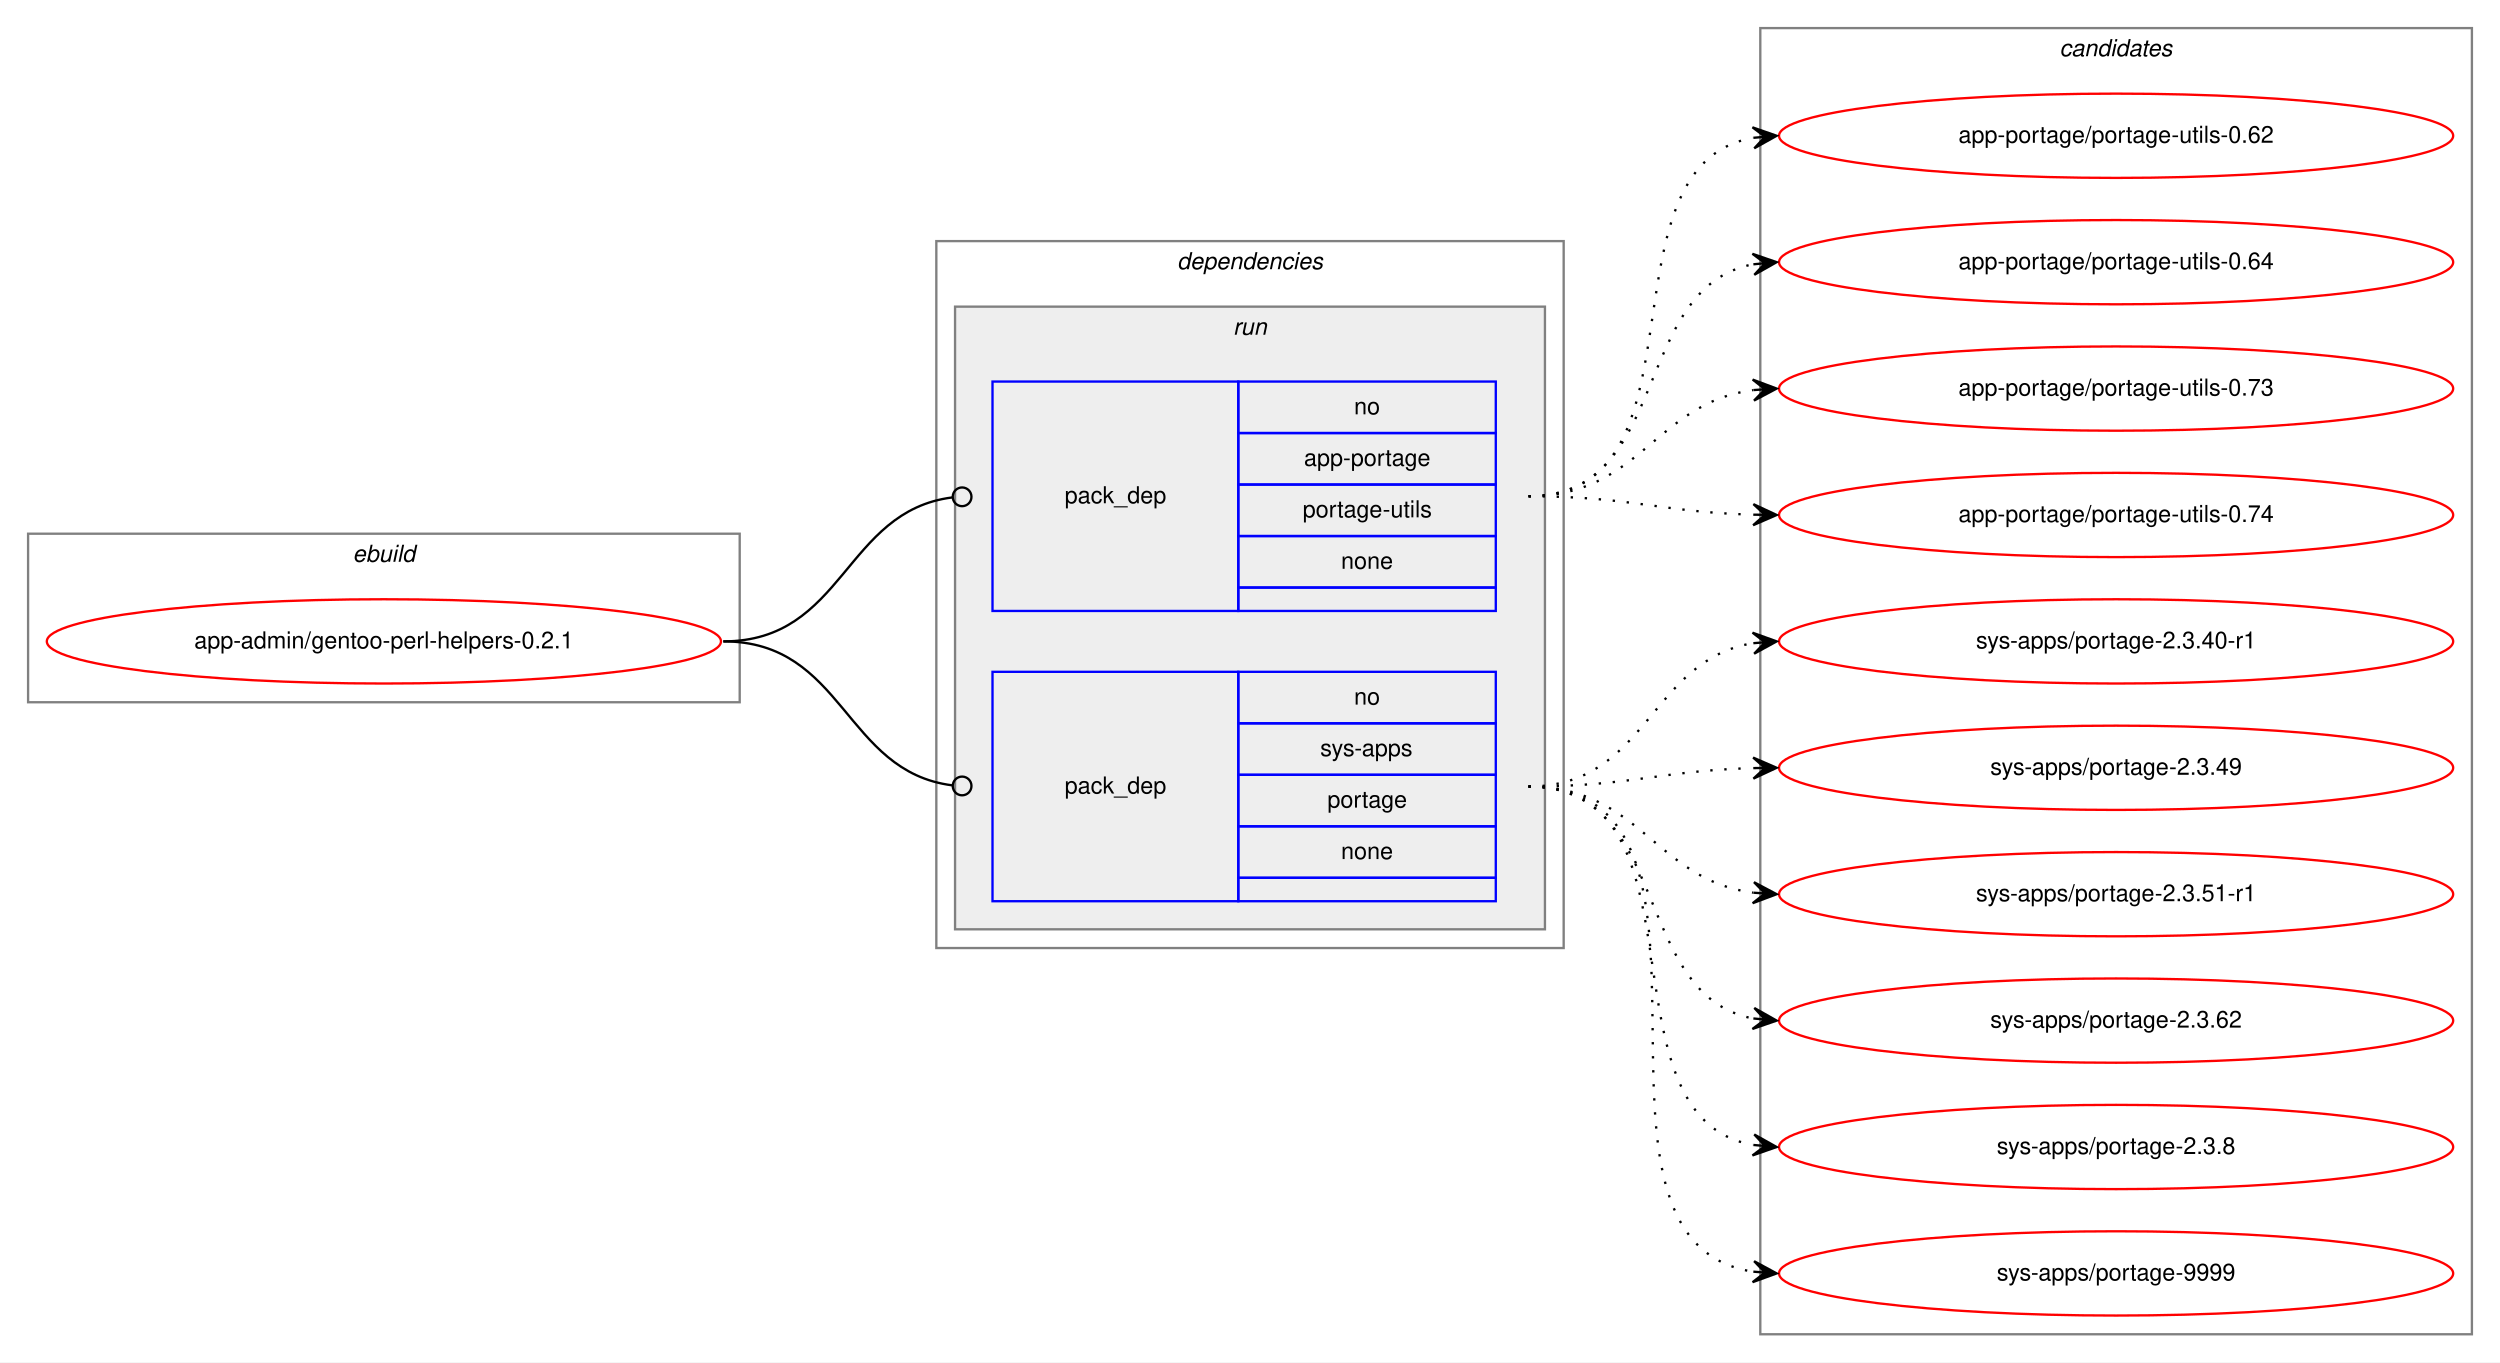
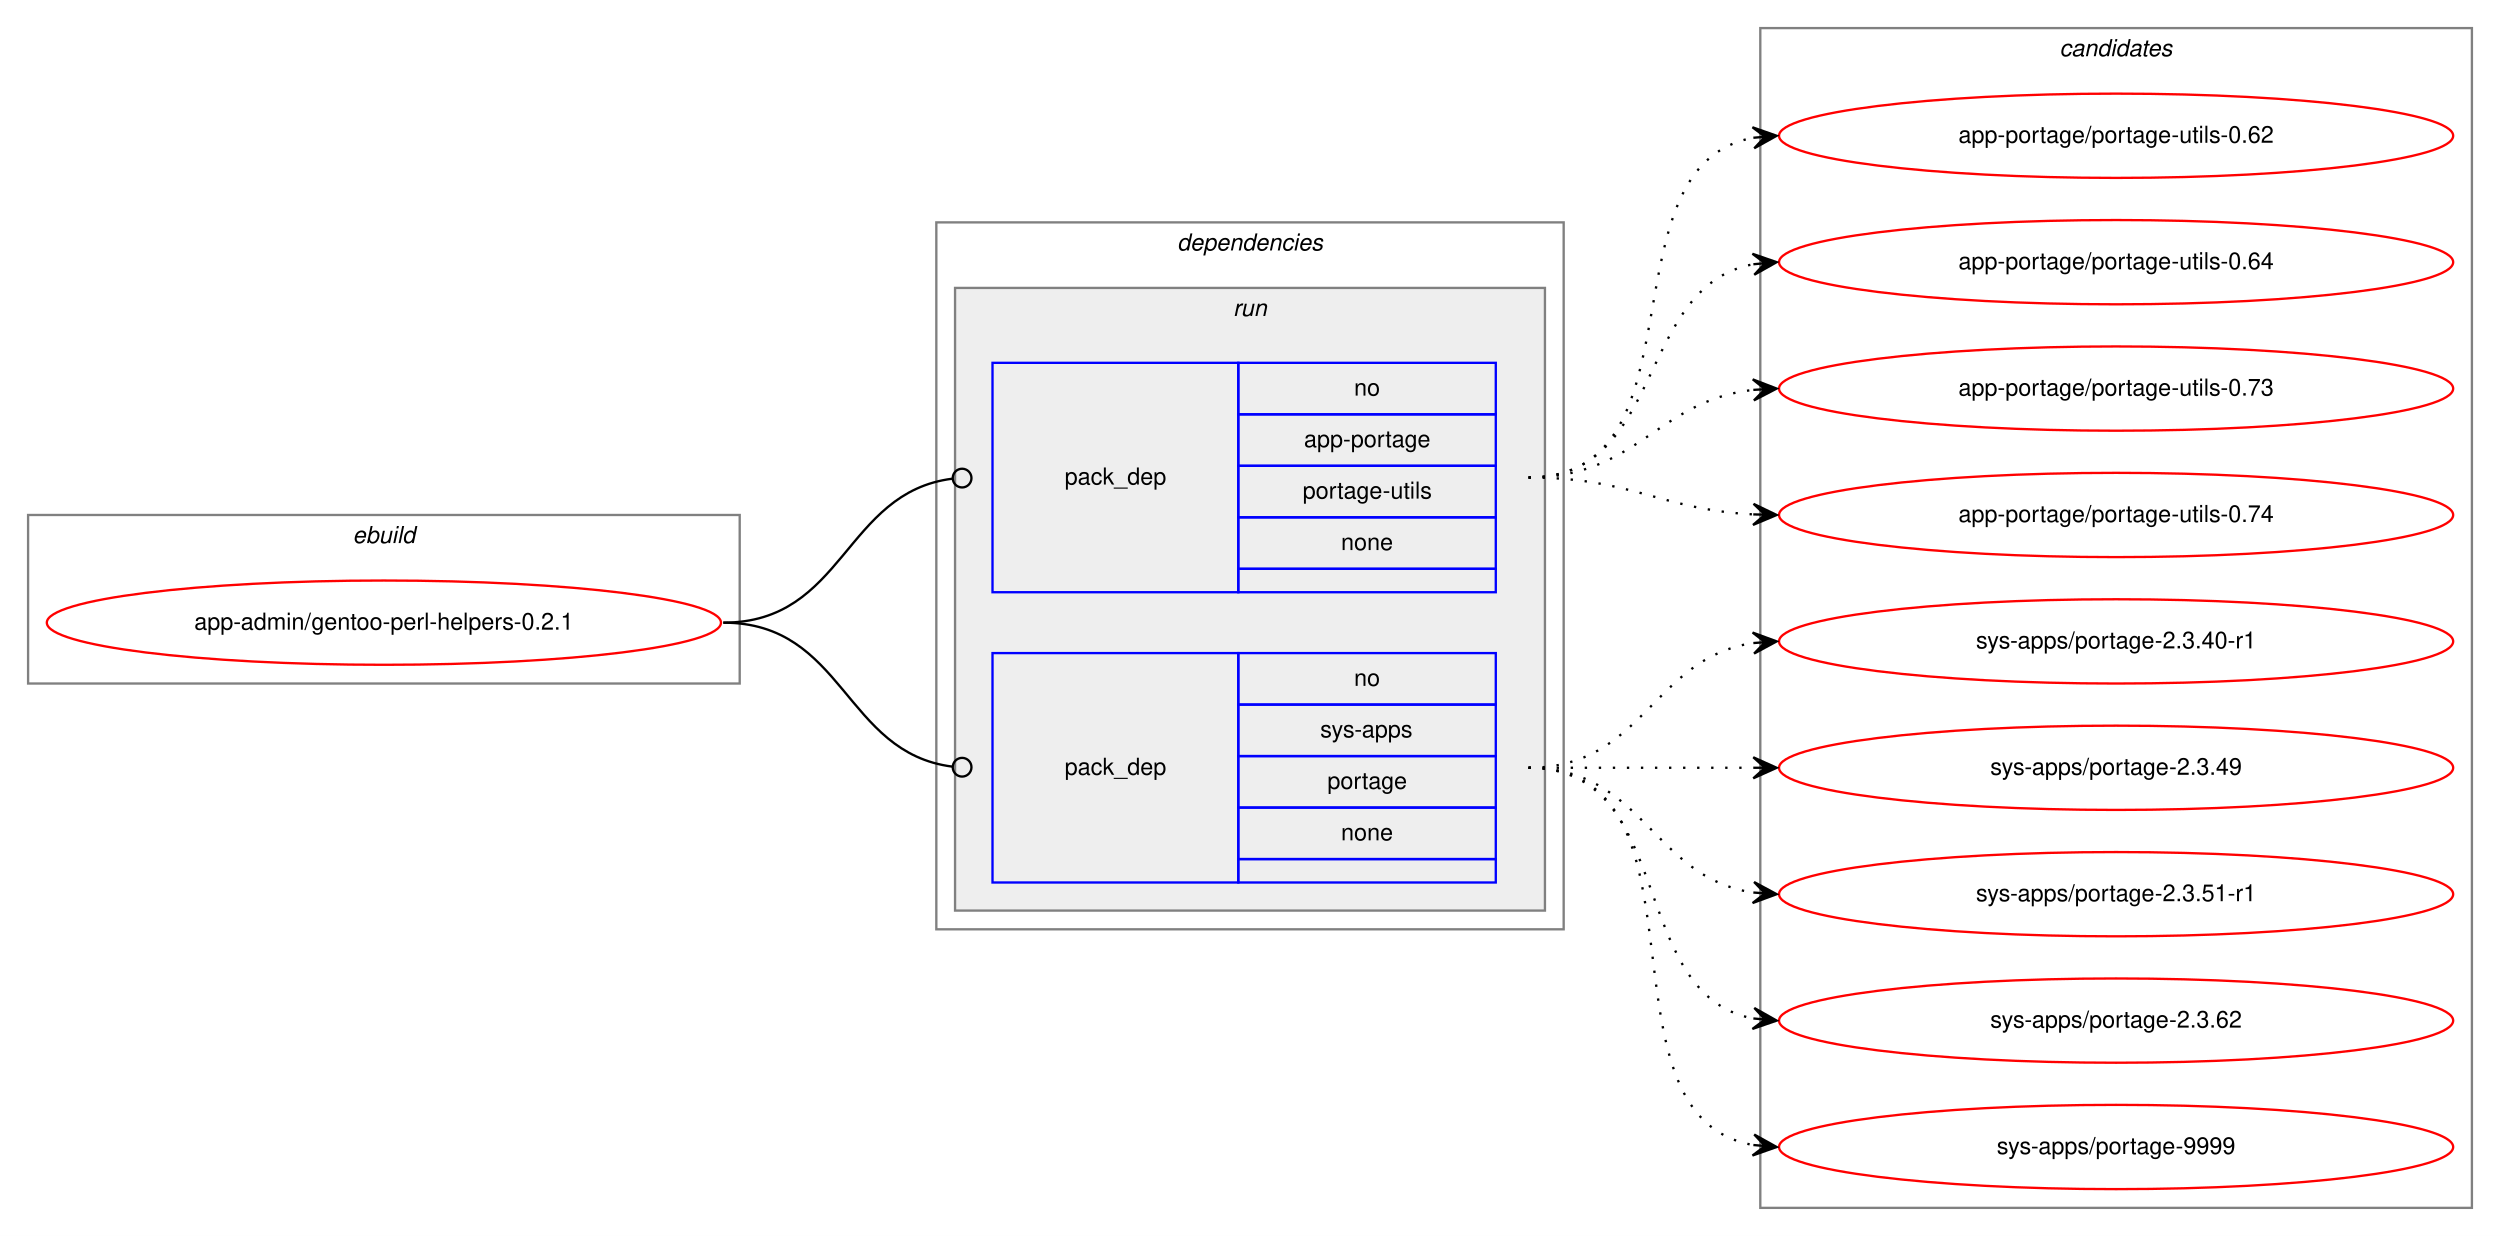
- <svg xmlns="http://www.w3.org/2000/svg" xmlns:xlink="http://www.w3.org/1999/xlink" width="1068pt" height="582pt" viewBox="0.00 0.00 1068.00 582.00">
-   <g id="graph0" class="graph" transform="scale(1 1) rotate(0) translate(4 578)">
-     <polygon fill="white" stroke="transparent" points="-4,4 -4,-578 1064,-578 1064,4 -4,4" />
+ <svg xmlns="http://www.w3.org/2000/svg" xmlns:xlink="http://www.w3.org/1999/xlink" width="1068pt" height="528pt" viewBox="0.00 0.00 1068.00 528.00">
+   <g id="graph0" class="graph" transform="scale(1 1) rotate(0) translate(4 524)">
+     <polygon fill="white" stroke="transparent" points="-4,4 -4,-524 1064,-524 1064,4 -4,4" />
    <g id="clust1" class="cluster">
-       <polygon fill="none" stroke="gray" points="8,-278 8,-350 312,-350 312,-278 8,-278" />
-       <text text-anchor="start" x="146.66" y="-338" font-family="Helvetica,sans-Serif" font-style="italic" font-size="10.00">ebuild</text>
+       <polygon fill="none" stroke="gray" points="8,-232 8,-304 312,-304 312,-232 8,-232" />
+       <text text-anchor="start" x="146.66" y="-292" font-family="Helvetica,sans-Serif" font-style="italic" font-size="10.00">ebuild</text>
    </g>
    <g id="clust2" class="cluster">
-       <polygon fill="none" stroke="gray" points="396,-173 396,-475 664,-475 664,-173 396,-173" />
-       <text text-anchor="start" x="498.88" y="-463" font-family="Helvetica,sans-Serif" font-style="italic" font-size="10.00">dependencies</text>
+       <polygon fill="none" stroke="gray" points="396,-127 396,-429 664,-429 664,-127 396,-127" />
+       <text text-anchor="start" x="498.88" y="-417" font-family="Helvetica,sans-Serif" font-style="italic" font-size="10.00">dependencies</text>
    </g>
    <g id="clust5" class="cluster">
-       <polygon fill="#eeeeee" stroke="gray" points="404,-181 404,-447 656,-447 656,-181 404,-181" />
-       <text text-anchor="start" x="522.78" y="-435" font-family="Helvetica,sans-Serif" font-style="italic" font-size="10.00">run</text>
+       <polygon fill="#eeeeee" stroke="gray" points="404,-135 404,-401 656,-401 656,-135 404,-135" />
+       <text text-anchor="start" x="522.78" y="-389" font-family="Helvetica,sans-Serif" font-style="italic" font-size="10.00">run</text>
    </g>
    <g id="clust8" class="cluster">
-       <polygon fill="none" stroke="gray" points="748,-8 748,-566 1052,-566 1052,-8 748,-8" />
-       <text text-anchor="start" x="875.82" y="-554" font-family="Helvetica,sans-Serif" font-style="italic" font-size="10.00">candidates</text>
+       <polygon fill="none" stroke="gray" points="748,-8 748,-512 1052,-512 1052,-8 748,-8" />
+       <text text-anchor="start" x="875.82" y="-500" font-family="Helvetica,sans-Serif" font-style="italic" font-size="10.00">candidates</text>
    </g>
    <g id="node1" class="node">
      <g id="a_node1">
        <a xlink:href="../app-admin/gentoo-perl-helpers-0.2.1.svg" xlink:title="app-admin/gentoo-perl-helpers-0.2.1">
-           <ellipse fill="none" stroke="red" cx="160" cy="-304" rx="144" ry="18" />
-           <text text-anchor="middle" x="160" y="-301" font-family="Helvetica,sans-Serif" font-size="10.00">app-admin/gentoo-perl-helpers-0.2.1</text>
+           <ellipse fill="none" stroke="red" cx="160" cy="-258" rx="144" ry="18" />
+           <text text-anchor="middle" x="160" y="-255" font-family="Helvetica,sans-Serif" font-size="10.00">app-admin/gentoo-perl-helpers-0.2.1</text>
        </a>
      </g>
    </g>
    <g id="node2" class="node">
-       <polygon fill="none" stroke="blue" points="420,-317 420,-415 525,-415 525,-317 420,-317" />
-       <text text-anchor="start" x="450.82" y="-363" font-family="Helvetica,sans-Serif" font-size="10.00">pack_dep</text>
-       <polygon fill="none" stroke="blue" points="525,-393 525,-415 635,-415 635,-393 525,-393" />
-       <text text-anchor="start" x="574.44" y="-401" font-family="Helvetica,sans-Serif" font-size="10.00">no</text>
-       <polygon fill="none" stroke="blue" points="525,-371 525,-393 635,-393 635,-371 525,-371" />
-       <text text-anchor="start" x="553.05" y="-379" font-family="Helvetica,sans-Serif" font-size="10.00">app-portage</text>
-       <polygon fill="none" stroke="blue" points="525,-349 525,-371 635,-371 635,-349 525,-349" />
-       <text text-anchor="start" x="552.5" y="-357" font-family="Helvetica,sans-Serif" font-size="10.00">portage-utils</text>
-       <polygon fill="none" stroke="blue" points="525,-327 525,-349 635,-349 635,-327 525,-327" />
-       <text text-anchor="start" x="568.88" y="-335" font-family="Helvetica,sans-Serif" font-size="10.00">none</text>
-       <polygon fill="none" stroke="blue" points="525,-317 525,-327 635,-327 635,-317 525,-317" />
+       <polygon fill="none" stroke="blue" points="420,-271 420,-369 525,-369 525,-271 420,-271" />
+       <text text-anchor="start" x="450.82" y="-317" font-family="Helvetica,sans-Serif" font-size="10.00">pack_dep</text>
+       <polygon fill="none" stroke="blue" points="525,-347 525,-369 635,-369 635,-347 525,-347" />
+       <text text-anchor="start" x="574.44" y="-355" font-family="Helvetica,sans-Serif" font-size="10.00">no</text>
+       <polygon fill="none" stroke="blue" points="525,-325 525,-347 635,-347 635,-325 525,-325" />
+       <text text-anchor="start" x="553.05" y="-333" font-family="Helvetica,sans-Serif" font-size="10.00">app-portage</text>
+       <polygon fill="none" stroke="blue" points="525,-303 525,-325 635,-325 635,-303 525,-303" />
+       <text text-anchor="start" x="552.5" y="-311" font-family="Helvetica,sans-Serif" font-size="10.00">portage-utils</text>
+       <polygon fill="none" stroke="blue" points="525,-281 525,-303 635,-303 635,-281 525,-281" />
+       <text text-anchor="start" x="568.88" y="-289" font-family="Helvetica,sans-Serif" font-size="10.00">none</text>
+       <polygon fill="none" stroke="blue" points="525,-271 525,-281 635,-281 635,-271 525,-271" />
    </g>
    <g id="edge1" class="edge">
-       <path fill="none" stroke="black" d="M305,-304C356.7,-304 356.59,-359.63 402.83,-365.5" />
-       <ellipse fill="none" stroke="black" cx="407.01" cy="-365.76" rx="4" ry="4" />
+       <path fill="none" stroke="black" d="M305,-258C356.7,-258 356.59,-313.63 402.83,-319.5" />
+       <ellipse fill="none" stroke="black" cx="407.01" cy="-319.76" rx="4" ry="4" />
    </g>
    <g id="node3" class="node">
-       <polygon fill="none" stroke="blue" points="420,-193 420,-291 525,-291 525,-193 420,-193" />
-       <text text-anchor="start" x="450.82" y="-239" font-family="Helvetica,sans-Serif" font-size="10.00">pack_dep</text>
-       <polygon fill="none" stroke="blue" points="525,-269 525,-291 635,-291 635,-269 525,-269" />
-       <text text-anchor="start" x="574.44" y="-277" font-family="Helvetica,sans-Serif" font-size="10.00">no</text>
-       <polygon fill="none" stroke="blue" points="525,-247 525,-269 635,-269 635,-247 525,-247" />
-       <text text-anchor="start" x="560" y="-255" font-family="Helvetica,sans-Serif" font-size="10.00">sys-apps</text>
-       <polygon fill="none" stroke="blue" points="525,-225 525,-247 635,-247 635,-225 525,-225" />
-       <text text-anchor="start" x="563.05" y="-233" font-family="Helvetica,sans-Serif" font-size="10.00">portage</text>
-       <polygon fill="none" stroke="blue" points="525,-203 525,-225 635,-225 635,-203 525,-203" />
-       <text text-anchor="start" x="568.88" y="-211" font-family="Helvetica,sans-Serif" font-size="10.00">none</text>
-       <polygon fill="none" stroke="blue" points="525,-193 525,-203 635,-203 635,-193 525,-193" />
+       <polygon fill="none" stroke="blue" points="420,-147 420,-245 525,-245 525,-147 420,-147" />
+       <text text-anchor="start" x="450.82" y="-193" font-family="Helvetica,sans-Serif" font-size="10.00">pack_dep</text>
+       <polygon fill="none" stroke="blue" points="525,-223 525,-245 635,-245 635,-223 525,-223" />
+       <text text-anchor="start" x="574.44" y="-231" font-family="Helvetica,sans-Serif" font-size="10.00">no</text>
+       <polygon fill="none" stroke="blue" points="525,-201 525,-223 635,-223 635,-201 525,-201" />
+       <text text-anchor="start" x="560" y="-209" font-family="Helvetica,sans-Serif" font-size="10.00">sys-apps</text>
+       <polygon fill="none" stroke="blue" points="525,-179 525,-201 635,-201 635,-179 525,-179" />
+       <text text-anchor="start" x="563.05" y="-187" font-family="Helvetica,sans-Serif" font-size="10.00">portage</text>
+       <polygon fill="none" stroke="blue" points="525,-157 525,-179 635,-179 635,-157 525,-157" />
+       <text text-anchor="start" x="568.88" y="-165" font-family="Helvetica,sans-Serif" font-size="10.00">none</text>
+       <polygon fill="none" stroke="blue" points="525,-147 525,-157 635,-157 635,-147 525,-147" />
    </g>
    <g id="edge2" class="edge">
-       <path fill="none" stroke="black" d="M305,-304C356.7,-304 356.59,-248.37 402.83,-242.5" />
-       <ellipse fill="none" stroke="black" cx="407.01" cy="-242.24" rx="4" ry="4" />
+       <path fill="none" stroke="black" d="M305,-258C356.7,-258 356.59,-202.37 402.83,-196.5" />
+       <ellipse fill="none" stroke="black" cx="407.01" cy="-196.24" rx="4" ry="4" />
    </g>
    <g id="node4" class="node">
      <g id="a_node4">
        <a xlink:href="../app-portage/portage-utils-0.62.svg" xlink:title="app-portage/portage-utils-0.62">
-           <ellipse fill="none" stroke="red" cx="900" cy="-520" rx="144" ry="18" />
-           <text text-anchor="middle" x="900" y="-517" font-family="Helvetica,sans-Serif" font-size="10.00">app-portage/portage-utils-0.62</text>
+           <ellipse fill="none" stroke="red" cx="900" cy="-466" rx="144" ry="18" />
+           <text text-anchor="middle" x="900" y="-463" font-family="Helvetica,sans-Serif" font-size="10.00">app-portage/portage-utils-0.62</text>
        </a>
      </g>
    </g>
    <g id="edge3" class="edge">
-       <path fill="none" stroke="black" stroke-dasharray="1,5" d="M649,-366C728.36,-366 677.03,-506.47 744.64,-519.1" />
-       <polygon fill="black" stroke="black" points="755,-520 744.65,-523.61 750.02,-519.56 745.04,-519.13 745.04,-519.13 745.04,-519.13 750.02,-519.56 745.43,-514.65 755,-520 755,-520" />
+       <path fill="none" stroke="black" stroke-dasharray="1,5" d="M649,-320C725.59,-320 679.43,-453.18 744.98,-465.14" />
+       <polygon fill="black" stroke="black" points="755,-466 744.65,-469.63 750.02,-465.57 745.04,-465.15 745.04,-465.15 745.04,-465.15 750.02,-465.57 745.42,-460.66 755,-466 755,-466" />
    </g>
    <g id="node5" class="node">
      <g id="a_node5">
        <a xlink:href="../app-portage/portage-utils-0.64.svg" xlink:title="app-portage/portage-utils-0.64">
-           <ellipse fill="none" stroke="red" cx="900" cy="-466" rx="144" ry="18" />
-           <text text-anchor="middle" x="900" y="-463" font-family="Helvetica,sans-Serif" font-size="10.00">app-portage/portage-utils-0.64</text>
+           <ellipse fill="none" stroke="red" cx="900" cy="-412" rx="144" ry="18" />
+           <text text-anchor="middle" x="900" y="-409" font-family="Helvetica,sans-Serif" font-size="10.00">app-portage/portage-utils-0.64</text>
        </a>
      </g>
    </g>
    <g id="edge4" class="edge">
-       <path fill="none" stroke="black" stroke-dasharray="1,5" d="M649,-366C710.1,-366 692.62,-454.99 744.81,-465.07" />
-       <polygon fill="black" stroke="black" points="755,-466 744.63,-469.58 750.02,-465.55 745.04,-465.09 745.04,-465.09 745.04,-465.09 750.02,-465.55 745.45,-460.61 755,-466 755,-466" />
+       <path fill="none" stroke="black" stroke-dasharray="1,5" d="M649,-320C707.73,-320 694.54,-401.53 744.84,-411.09" />
+       <polygon fill="black" stroke="black" points="755,-412 744.64,-415.59 750.02,-411.55 745.04,-411.11 745.04,-411.11 745.04,-411.11 750.02,-411.55 745.44,-406.63 755,-412 755,-412" />
    </g>
    <g id="node6" class="node">
      <g id="a_node6">
        <a xlink:href="../app-portage/portage-utils-0.73.svg" xlink:title="app-portage/portage-utils-0.73">
-           <ellipse fill="none" stroke="red" cx="900" cy="-412" rx="144" ry="18" />
-           <text text-anchor="middle" x="900" y="-409" font-family="Helvetica,sans-Serif" font-size="10.00">app-portage/portage-utils-0.73</text>
+           <ellipse fill="none" stroke="red" cx="900" cy="-358" rx="144" ry="18" />
+           <text text-anchor="middle" x="900" y="-355" font-family="Helvetica,sans-Serif" font-size="10.00">app-portage/portage-utils-0.73</text>
        </a>
      </g>
    </g>
    <g id="edge5" class="edge">
-       <path fill="none" stroke="black" stroke-dasharray="1,5" d="M649,-366C696.74,-366 702.94,-405.76 744.85,-411.35" />
-       <polygon fill="black" stroke="black" points="755,-412 744.73,-415.85 750.01,-411.68 745.02,-411.36 745.02,-411.36 745.02,-411.36 750.01,-411.68 745.31,-406.87 755,-412 755,-412" />
+       <path fill="none" stroke="black" stroke-dasharray="1,5" d="M649,-320C695.43,-320 703.87,-352.71 744.81,-357.43" />
+       <polygon fill="black" stroke="black" points="755,-358 744.77,-361.94 750.01,-357.72 745.02,-357.44 745.02,-357.44 745.02,-357.44 750.01,-357.72 745.27,-352.95 755,-358 755,-358" />
    </g>
    <g id="node7" class="node">
      <g id="a_node7">
        <a xlink:href="../app-portage/portage-utils-0.74.svg" xlink:title="app-portage/portage-utils-0.74">
-           <ellipse fill="none" stroke="red" cx="900" cy="-358" rx="144" ry="18" />
-           <text text-anchor="middle" x="900" y="-355" font-family="Helvetica,sans-Serif" font-size="10.00">app-portage/portage-utils-0.74</text>
+           <ellipse fill="none" stroke="red" cx="900" cy="-304" rx="144" ry="18" />
+           <text text-anchor="middle" x="900" y="-301" font-family="Helvetica,sans-Serif" font-size="10.00">app-portage/portage-utils-0.74</text>
        </a>
      </g>
    </g>
    <g id="edge6" class="edge">
-       <path fill="none" stroke="black" stroke-dasharray="1,5" d="M649,-366C692.55,-366 705.74,-359.2 744.55,-358.14" />
-       <polygon fill="black" stroke="black" points="755,-358 745.06,-362.63 750,-358.07 745,-358.13 745,-358.13 745,-358.13 750,-358.07 744.94,-353.63 755,-358 755,-358" />
+       <path fill="none" stroke="black" stroke-dasharray="1,5" d="M649,-320C693.11,-320 705.56,-306.29 744.97,-304.25" />
+       <polygon fill="black" stroke="black" points="755,-304 745.12,-308.75 750,-304.13 745,-304.25 745,-304.25 745,-304.25 750,-304.13 744.89,-299.75 755,-304 755,-304" />
    </g>
    <g id="node8" class="node">
      <g id="a_node8">
        <a xlink:href="../sys-apps/portage-2.3.40-r1.svg" xlink:title="sys-apps/portage-2.3.40-r1">
-           <ellipse fill="none" stroke="red" cx="900" cy="-304" rx="144" ry="18" />
-           <text text-anchor="middle" x="900" y="-301" font-family="Helvetica,sans-Serif" font-size="10.00">sys-apps/portage-2.3.40-r1</text>
+           <ellipse fill="none" stroke="red" cx="900" cy="-250" rx="144" ry="18" />
+           <text text-anchor="middle" x="900" y="-247" font-family="Helvetica,sans-Serif" font-size="10.00">sys-apps/portage-2.3.40-r1</text>
        </a>
      </g>
    </g>
    <g id="edge7" class="edge">
-       <path fill="none" stroke="black" stroke-dasharray="1,5" d="M649,-242C699.95,-242 700.59,-296.04 744.86,-303.22" />
-       <polygon fill="black" stroke="black" points="755,-304 744.68,-307.72 750.01,-303.61 745.03,-303.23 745.03,-303.23 745.03,-303.23 750.01,-303.61 745.38,-298.74 755,-304 755,-304" />
+       <path fill="none" stroke="black" stroke-dasharray="1,5" d="M649,-196C698.26,-196 701.85,-242.87 744.86,-249.28" />
+       <polygon fill="black" stroke="black" points="755,-250 744.71,-253.78 750.01,-249.64 745.03,-249.29 745.03,-249.29 745.03,-249.29 750.01,-249.64 745.35,-244.8 755,-250 755,-250" />
    </g>
    <g id="node9" class="node">
      <g id="a_node9">
        <a xlink:href="../sys-apps/portage-2.3.49.svg" xlink:title="sys-apps/portage-2.3.49">
-           <ellipse fill="none" stroke="red" cx="900" cy="-250" rx="144" ry="18" />
-           <text text-anchor="middle" x="900" y="-247" font-family="Helvetica,sans-Serif" font-size="10.00">sys-apps/portage-2.3.49</text>
+           <ellipse fill="none" stroke="red" cx="900" cy="-196" rx="144" ry="18" />
+           <text text-anchor="middle" x="900" y="-193" font-family="Helvetica,sans-Serif" font-size="10.00">sys-apps/portage-2.3.49</text>
        </a>
      </g>
    </g>
    <g id="edge8" class="edge">
-       <path fill="none" stroke="black" stroke-dasharray="1,5" d="M649,-242C692.55,-242 705.74,-248.8 744.55,-249.86" />
-       <polygon fill="black" stroke="black" points="755,-250 744.94,-254.37 750,-249.93 745,-249.87 745,-249.87 745,-249.87 750,-249.93 745.06,-245.37 755,-250 755,-250" />
+       <path fill="none" stroke="black" stroke-dasharray="1,5" d="M649,-196C692.43,-196 705.83,-196 744.57,-196" />
+       <polygon fill="black" stroke="black" points="755,-196 745,-200.5 750,-196 745,-196 745,-196 745,-196 750,-196 745,-191.5 755,-196 755,-196" />
    </g>
    <g id="node10" class="node">
      <g id="a_node10">
        <a xlink:href="../sys-apps/portage-2.3.51-r1.svg" xlink:title="sys-apps/portage-2.3.51-r1">
-           <ellipse fill="none" stroke="red" cx="900" cy="-196" rx="144" ry="18" />
-           <text text-anchor="middle" x="900" y="-193" font-family="Helvetica,sans-Serif" font-size="10.00">sys-apps/portage-2.3.51-r1</text>
+           <ellipse fill="none" stroke="red" cx="900" cy="-142" rx="144" ry="18" />
+           <text text-anchor="middle" x="900" y="-139" font-family="Helvetica,sans-Serif" font-size="10.00">sys-apps/portage-2.3.51-r1</text>
        </a>
      </g>
    </g>
    <g id="edge9" class="edge">
-       <path fill="none" stroke="black" stroke-dasharray="1,5" d="M649,-242C696.74,-242 702.94,-202.24 744.85,-196.65" />
-       <polygon fill="black" stroke="black" points="755,-196 745.31,-201.13 750.01,-196.32 745.02,-196.64 745.02,-196.64 745.02,-196.64 750.01,-196.32 744.73,-192.15 755,-196 755,-196" />
+       <path fill="none" stroke="black" stroke-dasharray="1,5" d="M649,-196C698.26,-196 701.85,-149.13 744.86,-142.72" />
+       <polygon fill="black" stroke="black" points="755,-142 745.35,-147.2 750.01,-142.36 745.03,-142.71 745.03,-142.71 745.03,-142.71 750.01,-142.36 744.71,-138.22 755,-142 755,-142" />
    </g>
    <g id="node11" class="node">
      <g id="a_node11">
        <a xlink:href="../sys-apps/portage-2.3.62.svg" xlink:title="sys-apps/portage-2.3.62">
-           <ellipse fill="none" stroke="red" cx="900" cy="-142" rx="144" ry="18" />
-           <text text-anchor="middle" x="900" y="-139" font-family="Helvetica,sans-Serif" font-size="10.00">sys-apps/portage-2.3.62</text>
+           <ellipse fill="none" stroke="red" cx="900" cy="-88" rx="144" ry="18" />
+           <text text-anchor="middle" x="900" y="-85" font-family="Helvetica,sans-Serif" font-size="10.00">sys-apps/portage-2.3.62</text>
        </a>
      </g>
    </g>
    <g id="edge10" class="edge">
-       <path fill="none" stroke="black" stroke-dasharray="1,5" d="M649,-242C710.1,-242 692.62,-153.01 744.81,-142.93" />
-       <polygon fill="black" stroke="black" points="755,-142 745.45,-147.39 750.02,-142.45 745.04,-142.91 745.04,-142.91 745.04,-142.91 750.02,-142.45 744.63,-138.42 755,-142 755,-142" />
+       <path fill="none" stroke="black" stroke-dasharray="1,5" d="M649,-196C712.58,-196 690.58,-99.49 744.79,-88.93" />
+       <polygon fill="black" stroke="black" points="755,-88 745.45,-93.39 750.02,-88.46 745.04,-88.91 745.04,-88.91 745.04,-88.91 750.02,-88.46 744.63,-84.43 755,-88 755,-88" />
    </g>
    <g id="node12" class="node">
      <g id="a_node12">
-         <a xlink:href="../sys-apps/portage-2.3.8.svg" xlink:title="sys-apps/portage-2.3.8">
-           <ellipse fill="none" stroke="red" cx="900" cy="-88" rx="144" ry="18" />
-           <text text-anchor="middle" x="900" y="-85" font-family="Helvetica,sans-Serif" font-size="10.00">sys-apps/portage-2.3.8</text>
-         </a>
-       </g>
-     </g>
-     <g id="edge11" class="edge">
-       <path fill="none" stroke="black" stroke-dasharray="1,5" d="M649,-242C728.36,-242 677.03,-101.53 744.64,-88.9" />
-       <polygon fill="black" stroke="black" points="755,-88 745.43,-93.35 750.02,-88.44 745.04,-88.87 745.04,-88.87 745.04,-88.87 750.02,-88.44 744.65,-84.39 755,-88 755,-88" />
-     </g>
-     <g id="node13" class="node">
-       <g id="a_node13">
        <a xlink:href="../sys-apps/portage-9999.svg" xlink:title="sys-apps/portage-9999">
          <ellipse fill="none" stroke="red" cx="900" cy="-34" rx="144" ry="18" />
          <text text-anchor="middle" x="900" y="-31" font-family="Helvetica,sans-Serif" font-size="10.00">sys-apps/portage-9999</text>
        </a>
      </g>
    </g>
-     <g id="edge12" class="edge">
-       <path fill="none" stroke="black" stroke-dasharray="1,5" d="M649,-242C749.11,-242 658.13,-48.37 744.8,-34.75" />
-       <polygon fill="black" stroke="black" points="755,-34 745.36,-39.22 750.01,-34.37 745.03,-34.74 745.03,-34.74 745.03,-34.74 750.01,-34.37 744.7,-30.25 755,-34 755,-34" />
+     <g id="edge11" class="edge">
+       <path fill="none" stroke="black" stroke-dasharray="1,5" d="M649,-196C731.35,-196 674.36,-47.62 744.73,-34.87" />
+       <polygon fill="black" stroke="black" points="755,-34 745.42,-39.33 750.02,-34.42 745.04,-34.85 745.04,-34.85 745.04,-34.85 750.02,-34.42 744.66,-30.36 755,-34 755,-34" />
    </g>
  </g>
</svg>
